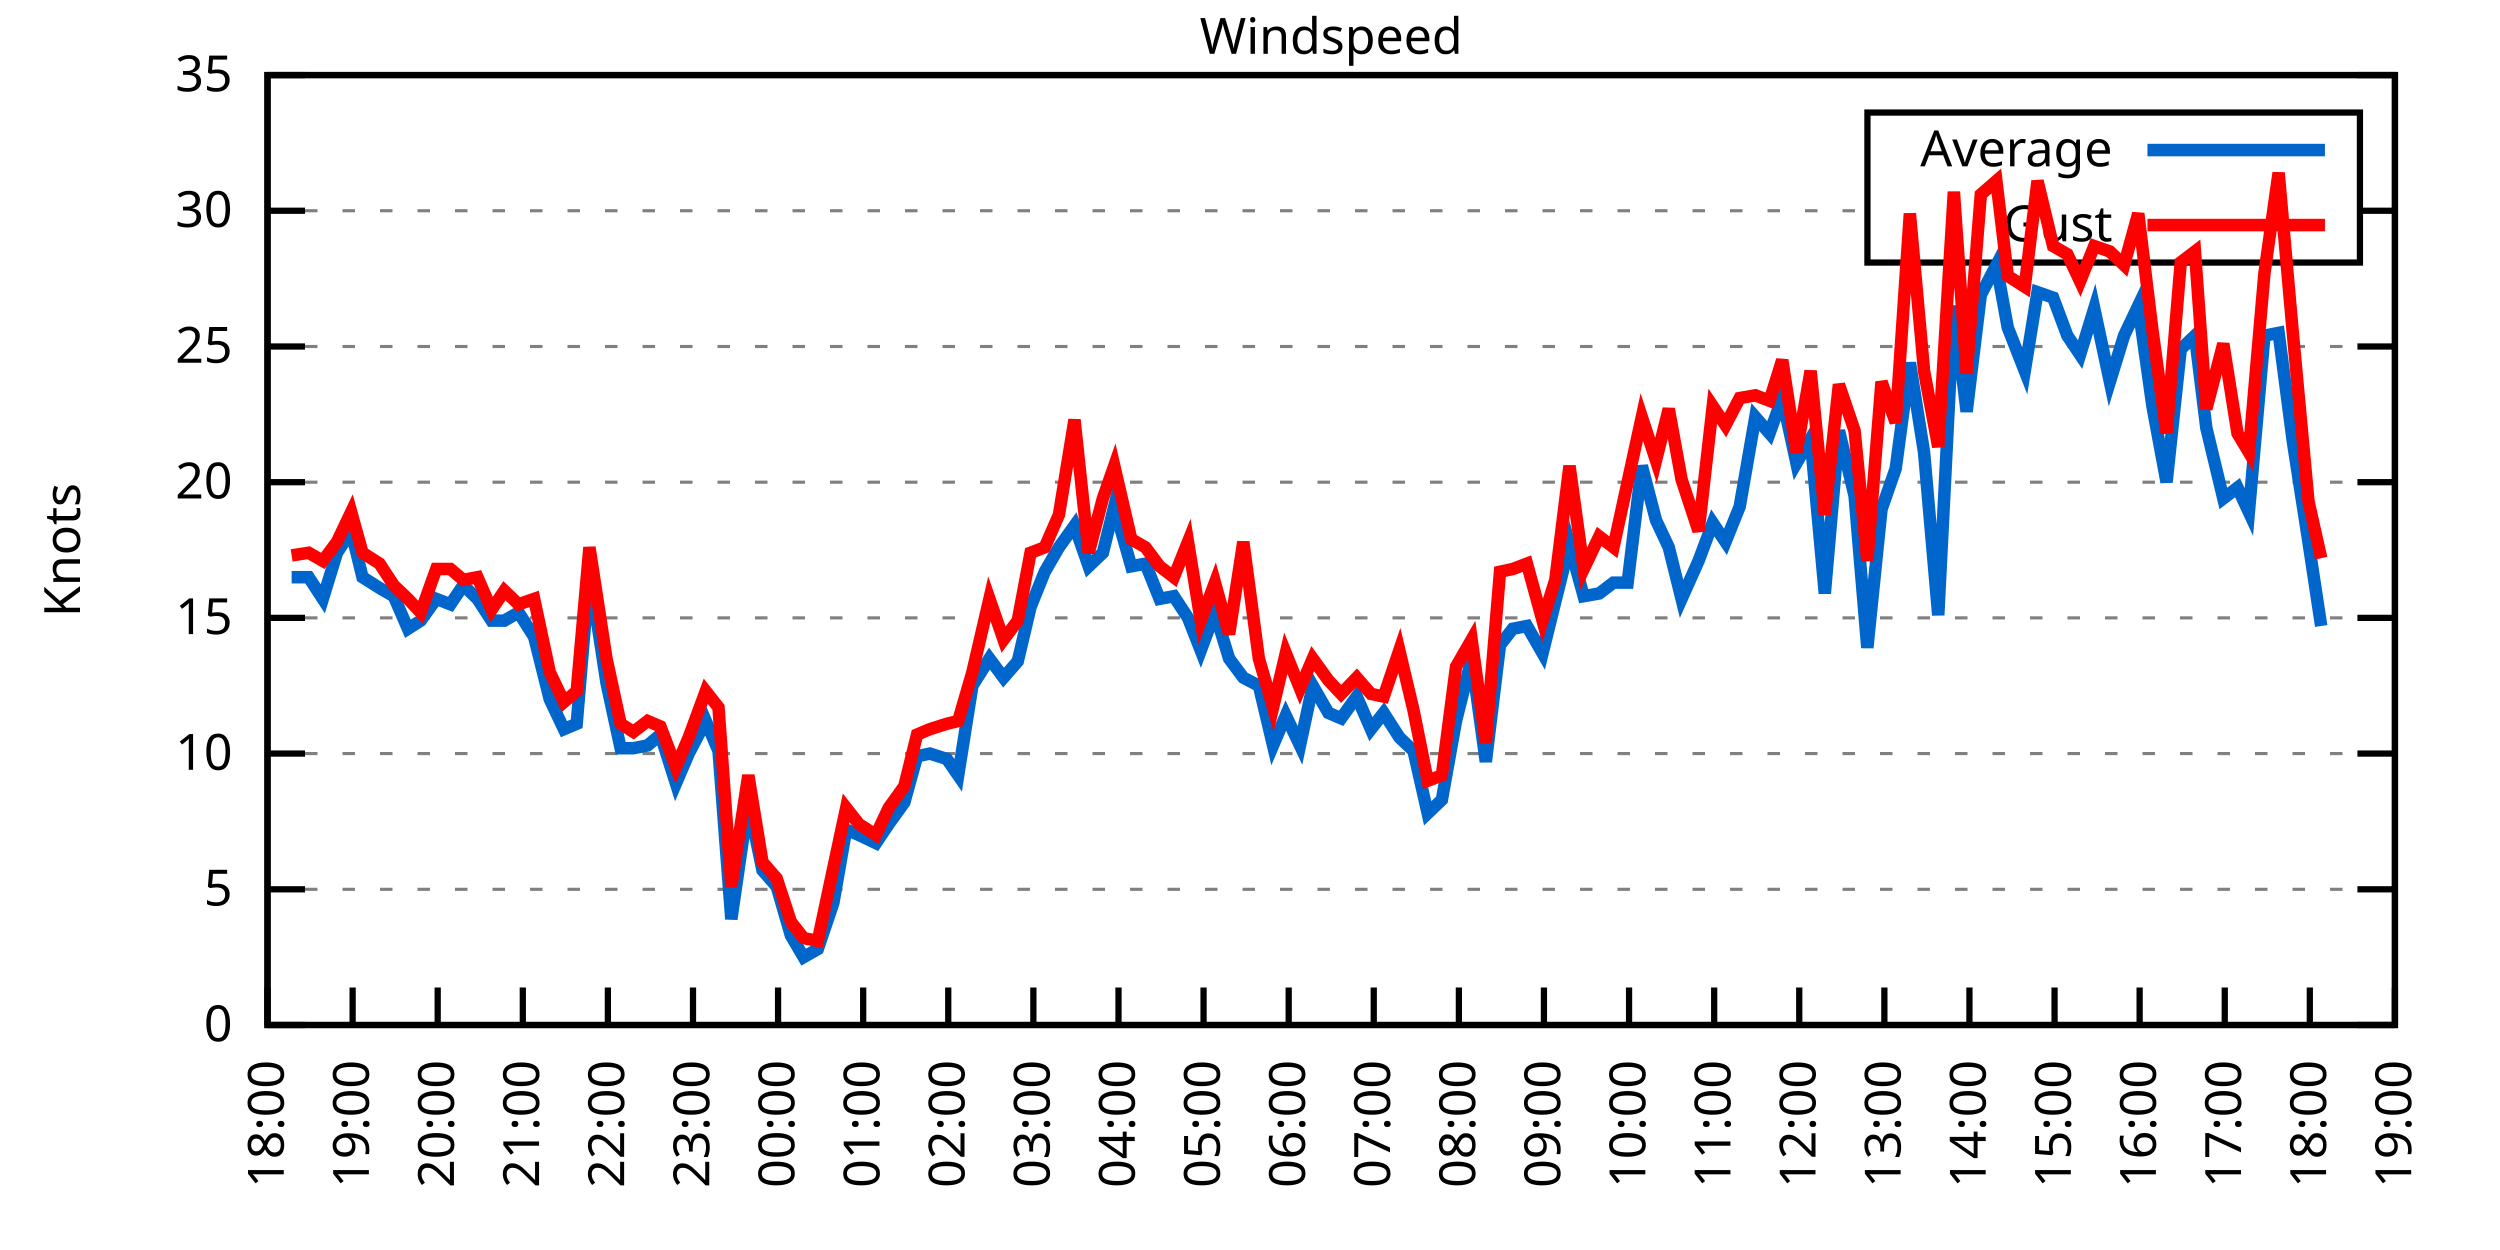
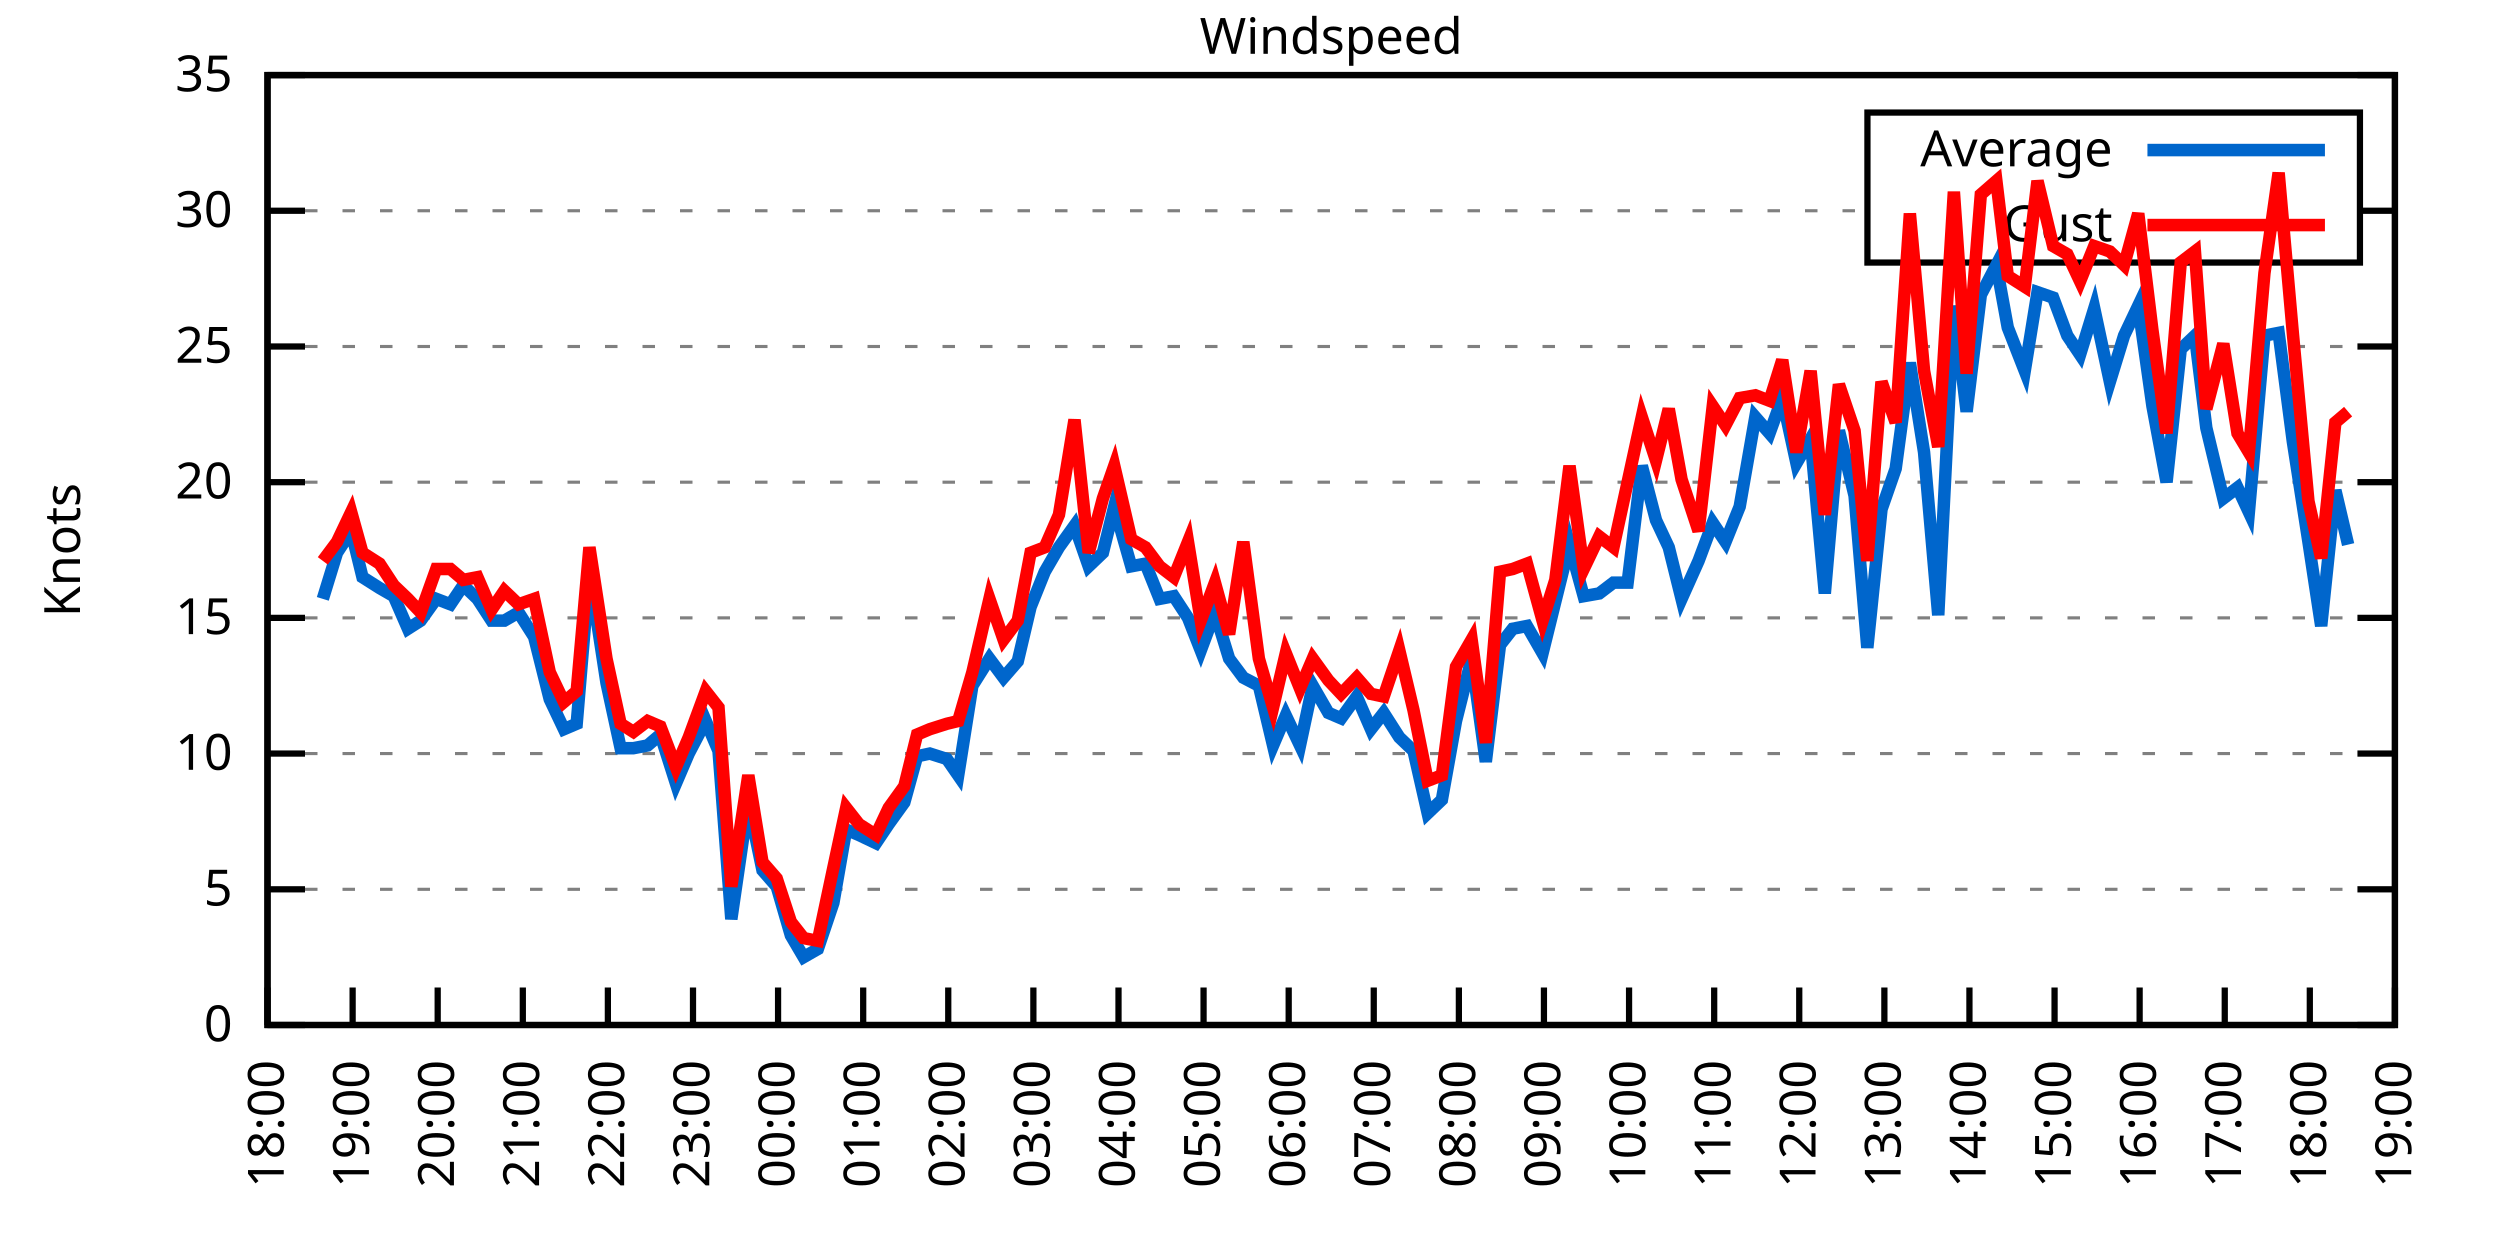
<svg xmlns="http://www.w3.org/2000/svg" xmlns:xlink="http://www.w3.org/1999/xlink" width="400" height="200" viewBox="0 0 400 200">
  <g id="gnuplot_canvas">
    <rect x="0" y="0" width="400" height="200" fill="none" />
    <defs>
      <circle id="gpDot" r="0.5" stroke-width="0.5" stroke="currentColor" />
      <path id="gpPt0" stroke-width="0.333" stroke="currentColor" d="M-1,0 h2 M0,-1 v2" />
      <path id="gpPt1" stroke-width="0.333" stroke="currentColor" d="M-1,-1 L1,1 M1,-1 L-1,1" />
      <path id="gpPt2" stroke-width="0.333" stroke="currentColor" d="M-1,0 L1,0 M0,-1 L0,1 M-1,-1 L1,1 M-1,1 L1,-1" />
      <rect id="gpPt3" stroke-width="0.333" stroke="currentColor" x="-1" y="-1" width="2" height="2" />
      <rect id="gpPt4" stroke-width="0.333" stroke="currentColor" fill="currentColor" x="-1" y="-1" width="2" height="2" />
      <circle id="gpPt5" stroke-width="0.333" stroke="currentColor" cx="0" cy="0" r="1" />
      <use xlink:href="#gpPt5" id="gpPt6" fill="currentColor" stroke="none" />
      <path id="gpPt7" stroke-width="0.333" stroke="currentColor" d="M0,-1.33 L-1.33,0.67 L1.33,0.67 z" />
      <use xlink:href="#gpPt7" id="gpPt8" fill="currentColor" stroke="none" />
      <use xlink:href="#gpPt7" id="gpPt9" stroke="currentColor" transform="rotate(180)" />
      <use xlink:href="#gpPt9" id="gpPt10" fill="currentColor" stroke="none" />
      <use xlink:href="#gpPt3" id="gpPt11" stroke="currentColor" transform="rotate(45)" />
      <use xlink:href="#gpPt11" id="gpPt12" fill="currentColor" stroke="none" />
      <path id="gpPt13" stroke-width="0.333" stroke="currentColor" d="M0,1.330 L1.265,0.411 L0.782,-1.067 L-0.782,-1.076 L-1.265,0.411 z" />
      <use xlink:href="#gpPt13" id="gpPt14" fill="currentColor" stroke="none" />
      <filter id="textbox" filterUnits="objectBoundingBox" x="0" y="0" height="1" width="1">
        <feFlood flood-color="white" flood-opacity="1" result="bgnd" />
        <feComposite in="SourceGraphic" in2="bgnd" operator="atop" />
      </filter>
      <filter id="greybox" filterUnits="objectBoundingBox" x="0" y="0" height="1" width="1">
        <feFlood flood-color="lightgrey" flood-opacity="1" result="grey" />
        <feComposite in="SourceGraphic" in2="grey" operator="atop" />
      </filter>
    </defs>
    <g fill="none" color="white" stroke="currentColor" stroke-width="1.00" stroke-linecap="butt" stroke-linejoin="miter">
</g>
    <g fill="none" color="black" stroke="currentColor" stroke-width="1.00" stroke-linecap="butt" stroke-linejoin="miter">
      <g stroke="none" shape-rendering="crispEdges">
        <polygon fill="rgb(255, 255, 255)" points="42.80,164.00 383.18,164.00 383.18,12.02 42.80,12.02 " />
      </g>
    </g>
    <g fill="none" color="black" stroke="currentColor" stroke-width="1.00" stroke-linecap="butt" stroke-linejoin="miter">
</g>
    <g fill="none" color="black" stroke="black" stroke-width="0.50" stroke-linecap="butt" stroke-linejoin="miter">
</g>
    <g fill="none" color="gray" stroke="currentColor" stroke-width="0.50" stroke-linecap="butt" stroke-linejoin="miter">
      <path stroke="gray" stroke-dasharray="2,4" class="gridline" d="M42.80,164.00 L383.19,164.00  " />
    </g>
    <g fill="none" color="gray" stroke="gray" stroke-width="1.00" stroke-linecap="butt" stroke-linejoin="miter">
</g>
    <g fill="none" color="black" stroke="currentColor" stroke-width="1.00" stroke-linecap="butt" stroke-linejoin="miter">
      <path stroke="black" d="M42.80,164.00 L48.80,164.00 M383.19,164.00 L377.19,164.00  " />
      <g transform="translate(37.20,166.60)" stroke="none" fill="black" font-family="Sans" font-size="8.00" text-anchor="end">
        <text>
          <tspan font-family="Sans"> 0</tspan>
        </text>
      </g>
    </g>
    <g fill="none" color="black" stroke="currentColor" stroke-width="1.00" stroke-linecap="butt" stroke-linejoin="miter">
</g>
    <g fill="none" color="black" stroke="black" stroke-width="0.50" stroke-linecap="butt" stroke-linejoin="miter">
</g>
    <g fill="none" color="gray" stroke="currentColor" stroke-width="0.50" stroke-linecap="butt" stroke-linejoin="miter">
      <path stroke="gray" stroke-dasharray="2,4" class="gridline" d="M42.80,142.29 L383.19,142.29  " />
    </g>
    <g fill="none" color="gray" stroke="gray" stroke-width="1.00" stroke-linecap="butt" stroke-linejoin="miter">
</g>
    <g fill="none" color="black" stroke="currentColor" stroke-width="1.00" stroke-linecap="butt" stroke-linejoin="miter">
      <path stroke="black" d="M42.80,142.29 L48.80,142.29 M383.19,142.29 L377.19,142.29  " />
      <g transform="translate(37.20,144.89)" stroke="none" fill="black" font-family="Sans" font-size="8.00" text-anchor="end">
        <text>
          <tspan font-family="Sans"> 5</tspan>
        </text>
      </g>
    </g>
    <g fill="none" color="black" stroke="currentColor" stroke-width="1.00" stroke-linecap="butt" stroke-linejoin="miter">
</g>
    <g fill="none" color="black" stroke="black" stroke-width="0.50" stroke-linecap="butt" stroke-linejoin="miter">
</g>
    <g fill="none" color="gray" stroke="currentColor" stroke-width="0.50" stroke-linecap="butt" stroke-linejoin="miter">
      <path stroke="gray" stroke-dasharray="2,4" class="gridline" d="M42.80,120.57 L383.19,120.57  " />
    </g>
    <g fill="none" color="gray" stroke="gray" stroke-width="1.00" stroke-linecap="butt" stroke-linejoin="miter">
</g>
    <g fill="none" color="black" stroke="currentColor" stroke-width="1.00" stroke-linecap="butt" stroke-linejoin="miter">
      <path stroke="black" d="M42.80,120.57 L48.80,120.57 M383.19,120.57 L377.19,120.57  " />
      <g transform="translate(37.20,123.17)" stroke="none" fill="black" font-family="Sans" font-size="8.00" text-anchor="end">
        <text>
          <tspan font-family="Sans"> 10</tspan>
        </text>
      </g>
    </g>
    <g fill="none" color="black" stroke="currentColor" stroke-width="1.00" stroke-linecap="butt" stroke-linejoin="miter">
</g>
    <g fill="none" color="black" stroke="black" stroke-width="0.50" stroke-linecap="butt" stroke-linejoin="miter">
</g>
    <g fill="none" color="gray" stroke="currentColor" stroke-width="0.50" stroke-linecap="butt" stroke-linejoin="miter">
      <path stroke="gray" stroke-dasharray="2,4" class="gridline" d="M42.80,98.86 L383.19,98.86  " />
    </g>
    <g fill="none" color="gray" stroke="gray" stroke-width="1.00" stroke-linecap="butt" stroke-linejoin="miter">
</g>
    <g fill="none" color="black" stroke="currentColor" stroke-width="1.00" stroke-linecap="butt" stroke-linejoin="miter">
      <path stroke="black" d="M42.80,98.86 L48.80,98.86 M383.19,98.86 L377.19,98.86  " />
      <g transform="translate(37.20,101.46)" stroke="none" fill="black" font-family="Sans" font-size="8.00" text-anchor="end">
        <text>
          <tspan font-family="Sans"> 15</tspan>
        </text>
      </g>
    </g>
    <g fill="none" color="black" stroke="currentColor" stroke-width="1.00" stroke-linecap="butt" stroke-linejoin="miter">
</g>
    <g fill="none" color="black" stroke="black" stroke-width="0.50" stroke-linecap="butt" stroke-linejoin="miter">
</g>
    <g fill="none" color="gray" stroke="currentColor" stroke-width="0.50" stroke-linecap="butt" stroke-linejoin="miter">
      <path stroke="gray" stroke-dasharray="2,4" class="gridline" d="M42.80,77.15 L383.19,77.15  " />
    </g>
    <g fill="none" color="gray" stroke="gray" stroke-width="1.00" stroke-linecap="butt" stroke-linejoin="miter">
</g>
    <g fill="none" color="black" stroke="currentColor" stroke-width="1.00" stroke-linecap="butt" stroke-linejoin="miter">
      <path stroke="black" d="M42.80,77.15 L48.80,77.15 M383.19,77.15 L377.19,77.15  " />
      <g transform="translate(37.20,79.75)" stroke="none" fill="black" font-family="Sans" font-size="8.00" text-anchor="end">
        <text>
          <tspan font-family="Sans"> 20</tspan>
        </text>
      </g>
    </g>
    <g fill="none" color="black" stroke="currentColor" stroke-width="1.00" stroke-linecap="butt" stroke-linejoin="miter">
</g>
    <g fill="none" color="black" stroke="black" stroke-width="0.50" stroke-linecap="butt" stroke-linejoin="miter">
</g>
    <g fill="none" color="gray" stroke="currentColor" stroke-width="0.50" stroke-linecap="butt" stroke-linejoin="miter">
      <path stroke="gray" stroke-dasharray="2,4" class="gridline" d="M42.80,55.44 L383.19,55.44  " />
    </g>
    <g fill="none" color="gray" stroke="gray" stroke-width="1.00" stroke-linecap="butt" stroke-linejoin="miter">
</g>
    <g fill="none" color="black" stroke="currentColor" stroke-width="1.00" stroke-linecap="butt" stroke-linejoin="miter">
      <path stroke="black" d="M42.80,55.44 L48.80,55.44 M383.19,55.44 L377.19,55.44  " />
      <g transform="translate(37.20,58.04)" stroke="none" fill="black" font-family="Sans" font-size="8.00" text-anchor="end">
        <text>
          <tspan font-family="Sans"> 25</tspan>
        </text>
      </g>
    </g>
    <g fill="none" color="black" stroke="currentColor" stroke-width="1.00" stroke-linecap="butt" stroke-linejoin="miter">
</g>
    <g fill="none" color="black" stroke="black" stroke-width="0.50" stroke-linecap="butt" stroke-linejoin="miter">
</g>
    <g fill="none" color="gray" stroke="currentColor" stroke-width="0.50" stroke-linecap="butt" stroke-linejoin="miter">
      <path stroke="gray" stroke-dasharray="2,4" class="gridline" d="M42.80,33.72 L298.79,33.72 M377.59,33.72 L383.19,33.72  " />
    </g>
    <g fill="none" color="gray" stroke="gray" stroke-width="1.00" stroke-linecap="butt" stroke-linejoin="miter">
</g>
    <g fill="none" color="black" stroke="currentColor" stroke-width="1.00" stroke-linecap="butt" stroke-linejoin="miter">
      <path stroke="black" d="M42.80,33.72 L48.80,33.72 M383.19,33.72 L377.19,33.72  " />
      <g transform="translate(37.20,36.32)" stroke="none" fill="black" font-family="Sans" font-size="8.00" text-anchor="end">
        <text>
          <tspan font-family="Sans"> 30</tspan>
        </text>
      </g>
    </g>
    <g fill="none" color="black" stroke="currentColor" stroke-width="1.00" stroke-linecap="butt" stroke-linejoin="miter">
</g>
    <g fill="none" color="black" stroke="black" stroke-width="0.50" stroke-linecap="butt" stroke-linejoin="miter">
</g>
    <g fill="none" color="gray" stroke="currentColor" stroke-width="0.50" stroke-linecap="butt" stroke-linejoin="miter">
      <path stroke="gray" stroke-dasharray="2,4" class="gridline" d="M42.80,12.01 L383.19,12.01  " />
    </g>
    <g fill="none" color="gray" stroke="gray" stroke-width="1.00" stroke-linecap="butt" stroke-linejoin="miter">
</g>
    <g fill="none" color="black" stroke="currentColor" stroke-width="1.00" stroke-linecap="butt" stroke-linejoin="miter">
      <path stroke="black" d="M42.80,12.01 L48.80,12.01 M383.19,12.01 L377.19,12.01  " />
      <g transform="translate(37.20,14.61)" stroke="none" fill="black" font-family="Sans" font-size="8.00" text-anchor="end">
        <text>
          <tspan font-family="Sans"> 35</tspan>
        </text>
      </g>
    </g>
    <g fill="none" color="black" stroke="currentColor" stroke-width="1.00" stroke-linecap="butt" stroke-linejoin="miter">
      <path stroke="black" d="M42.80,164.00 L42.80,158.00  " />
      <g transform="translate(45.40,169.60) rotate(270.00)" stroke="none" fill="black" font-family="Sans" font-size="8.00" text-anchor="end">
        <text>
          <tspan font-family="Sans">18:00</tspan>
        </text>
      </g>
    </g>
    <g fill="none" color="black" stroke="currentColor" stroke-width="1.00" stroke-linecap="butt" stroke-linejoin="miter">
      <path stroke="black" d="M56.42,164.00 L56.42,158.00  " />
      <g transform="translate(59.02,169.60) rotate(270.00)" stroke="none" fill="black" font-family="Sans" font-size="8.00" text-anchor="end">
        <text>
          <tspan font-family="Sans">19:00</tspan>
        </text>
      </g>
    </g>
    <g fill="none" color="black" stroke="currentColor" stroke-width="1.00" stroke-linecap="butt" stroke-linejoin="miter">
      <path stroke="black" d="M70.03,164.00 L70.03,158.00  " />
      <g transform="translate(72.63,169.60) rotate(270.00)" stroke="none" fill="black" font-family="Sans" font-size="8.00" text-anchor="end">
        <text>
          <tspan font-family="Sans">20:00</tspan>
        </text>
      </g>
    </g>
    <g fill="none" color="black" stroke="currentColor" stroke-width="1.00" stroke-linecap="butt" stroke-linejoin="miter">
      <path stroke="black" d="M83.65,164.00 L83.65,158.00  " />
      <g transform="translate(86.25,169.60) rotate(270.00)" stroke="none" fill="black" font-family="Sans" font-size="8.00" text-anchor="end">
        <text>
          <tspan font-family="Sans">21:00</tspan>
        </text>
      </g>
    </g>
    <g fill="none" color="black" stroke="currentColor" stroke-width="1.00" stroke-linecap="butt" stroke-linejoin="miter">
      <path stroke="black" d="M97.26,164.00 L97.26,158.00  " />
      <g transform="translate(99.86,169.60) rotate(270.00)" stroke="none" fill="black" font-family="Sans" font-size="8.00" text-anchor="end">
        <text>
          <tspan font-family="Sans">22:00</tspan>
        </text>
      </g>
    </g>
    <g fill="none" color="black" stroke="currentColor" stroke-width="1.00" stroke-linecap="butt" stroke-linejoin="miter">
      <path stroke="black" d="M110.88,164.00 L110.88,158.00  " />
      <g transform="translate(113.48,169.60) rotate(270.00)" stroke="none" fill="black" font-family="Sans" font-size="8.00" text-anchor="end">
        <text>
          <tspan font-family="Sans">23:00</tspan>
        </text>
      </g>
    </g>
    <g fill="none" color="black" stroke="currentColor" stroke-width="1.00" stroke-linecap="butt" stroke-linejoin="miter">
      <path stroke="black" d="M124.49,164.00 L124.49,158.00  " />
      <g transform="translate(127.09,169.60) rotate(270.00)" stroke="none" fill="black" font-family="Sans" font-size="8.00" text-anchor="end">
        <text>
          <tspan font-family="Sans">00:00</tspan>
        </text>
      </g>
    </g>
    <g fill="none" color="black" stroke="currentColor" stroke-width="1.00" stroke-linecap="butt" stroke-linejoin="miter">
      <path stroke="black" d="M138.11,164.00 L138.11,158.00  " />
      <g transform="translate(140.71,169.60) rotate(270.00)" stroke="none" fill="black" font-family="Sans" font-size="8.00" text-anchor="end">
        <text>
          <tspan font-family="Sans">01:00</tspan>
        </text>
      </g>
    </g>
    <g fill="none" color="black" stroke="currentColor" stroke-width="1.00" stroke-linecap="butt" stroke-linejoin="miter">
      <path stroke="black" d="M151.72,164.00 L151.72,158.00  " />
      <g transform="translate(154.32,169.60) rotate(270.00)" stroke="none" fill="black" font-family="Sans" font-size="8.00" text-anchor="end">
        <text>
          <tspan font-family="Sans">02:00</tspan>
        </text>
      </g>
    </g>
    <g fill="none" color="black" stroke="currentColor" stroke-width="1.00" stroke-linecap="butt" stroke-linejoin="miter">
      <path stroke="black" d="M165.34,164.00 L165.34,158.00  " />
      <g transform="translate(167.94,169.60) rotate(270.00)" stroke="none" fill="black" font-family="Sans" font-size="8.00" text-anchor="end">
        <text>
          <tspan font-family="Sans">03:00</tspan>
        </text>
      </g>
    </g>
    <g fill="none" color="black" stroke="currentColor" stroke-width="1.00" stroke-linecap="butt" stroke-linejoin="miter">
      <path stroke="black" d="M178.96,164.00 L178.96,158.00  " />
      <g transform="translate(181.56,169.60) rotate(270.00)" stroke="none" fill="black" font-family="Sans" font-size="8.00" text-anchor="end">
        <text>
          <tspan font-family="Sans">04:00</tspan>
        </text>
      </g>
    </g>
    <g fill="none" color="black" stroke="currentColor" stroke-width="1.00" stroke-linecap="butt" stroke-linejoin="miter">
      <path stroke="black" d="M192.57,164.00 L192.57,158.00  " />
      <g transform="translate(195.17,169.60) rotate(270.00)" stroke="none" fill="black" font-family="Sans" font-size="8.00" text-anchor="end">
        <text>
          <tspan font-family="Sans">05:00</tspan>
        </text>
      </g>
    </g>
    <g fill="none" color="black" stroke="currentColor" stroke-width="1.00" stroke-linecap="butt" stroke-linejoin="miter">
      <path stroke="black" d="M206.19,164.00 L206.19,158.00  " />
      <g transform="translate(208.79,169.60) rotate(270.00)" stroke="none" fill="black" font-family="Sans" font-size="8.00" text-anchor="end">
        <text>
          <tspan font-family="Sans">06:00</tspan>
        </text>
      </g>
    </g>
    <g fill="none" color="black" stroke="currentColor" stroke-width="1.00" stroke-linecap="butt" stroke-linejoin="miter">
      <path stroke="black" d="M219.80,164.00 L219.80,158.00  " />
      <g transform="translate(222.40,169.60) rotate(270.00)" stroke="none" fill="black" font-family="Sans" font-size="8.00" text-anchor="end">
        <text>
          <tspan font-family="Sans">07:00</tspan>
        </text>
      </g>
    </g>
    <g fill="none" color="black" stroke="currentColor" stroke-width="1.00" stroke-linecap="butt" stroke-linejoin="miter">
      <path stroke="black" d="M233.42,164.00 L233.42,158.00  " />
      <g transform="translate(236.02,169.60) rotate(270.00)" stroke="none" fill="black" font-family="Sans" font-size="8.00" text-anchor="end">
        <text>
          <tspan font-family="Sans">08:00</tspan>
        </text>
      </g>
    </g>
    <g fill="none" color="black" stroke="currentColor" stroke-width="1.00" stroke-linecap="butt" stroke-linejoin="miter">
      <path stroke="black" d="M247.03,164.00 L247.03,158.00  " />
      <g transform="translate(249.63,169.60) rotate(270.00)" stroke="none" fill="black" font-family="Sans" font-size="8.00" text-anchor="end">
        <text>
          <tspan font-family="Sans">09:00</tspan>
        </text>
      </g>
    </g>
    <g fill="none" color="black" stroke="currentColor" stroke-width="1.00" stroke-linecap="butt" stroke-linejoin="miter">
      <path stroke="black" d="M260.65,164.00 L260.65,158.00  " />
      <g transform="translate(263.25,169.60) rotate(270.00)" stroke="none" fill="black" font-family="Sans" font-size="8.00" text-anchor="end">
        <text>
          <tspan font-family="Sans">10:00</tspan>
        </text>
      </g>
    </g>
    <g fill="none" color="black" stroke="currentColor" stroke-width="1.00" stroke-linecap="butt" stroke-linejoin="miter">
      <path stroke="black" d="M274.27,164.00 L274.27,158.00  " />
      <g transform="translate(276.87,169.60) rotate(270.00)" stroke="none" fill="black" font-family="Sans" font-size="8.00" text-anchor="end">
        <text>
          <tspan font-family="Sans">11:00</tspan>
        </text>
      </g>
    </g>
    <g fill="none" color="black" stroke="currentColor" stroke-width="1.00" stroke-linecap="butt" stroke-linejoin="miter">
      <path stroke="black" d="M287.88,164.00 L287.88,158.00  " />
      <g transform="translate(290.48,169.60) rotate(270.00)" stroke="none" fill="black" font-family="Sans" font-size="8.00" text-anchor="end">
        <text>
          <tspan font-family="Sans">12:00</tspan>
        </text>
      </g>
    </g>
    <g fill="none" color="black" stroke="currentColor" stroke-width="1.00" stroke-linecap="butt" stroke-linejoin="miter">
      <path stroke="black" d="M301.50,164.00 L301.50,158.00  " />
      <g transform="translate(304.10,169.60) rotate(270.00)" stroke="none" fill="black" font-family="Sans" font-size="8.00" text-anchor="end">
        <text>
          <tspan font-family="Sans">13:00</tspan>
        </text>
      </g>
    </g>
    <g fill="none" color="black" stroke="currentColor" stroke-width="1.00" stroke-linecap="butt" stroke-linejoin="miter">
      <path stroke="black" d="M315.11,164.00 L315.11,158.00  " />
      <g transform="translate(317.71,169.60) rotate(270.00)" stroke="none" fill="black" font-family="Sans" font-size="8.00" text-anchor="end">
        <text>
          <tspan font-family="Sans">14:00</tspan>
        </text>
      </g>
    </g>
    <g fill="none" color="black" stroke="currentColor" stroke-width="1.00" stroke-linecap="butt" stroke-linejoin="miter">
      <path stroke="black" d="M328.73,164.00 L328.73,158.00  " />
      <g transform="translate(331.33,169.60) rotate(270.00)" stroke="none" fill="black" font-family="Sans" font-size="8.00" text-anchor="end">
        <text>
          <tspan font-family="Sans">15:00</tspan>
        </text>
      </g>
    </g>
    <g fill="none" color="black" stroke="currentColor" stroke-width="1.00" stroke-linecap="butt" stroke-linejoin="miter">
      <path stroke="black" d="M342.34,164.00 L342.34,158.00  " />
      <g transform="translate(344.94,169.60) rotate(270.00)" stroke="none" fill="black" font-family="Sans" font-size="8.00" text-anchor="end">
        <text>
          <tspan font-family="Sans">16:00</tspan>
        </text>
      </g>
    </g>
    <g fill="none" color="black" stroke="currentColor" stroke-width="1.00" stroke-linecap="butt" stroke-linejoin="miter">
      <path stroke="black" d="M355.96,164.00 L355.96,158.00  " />
      <g transform="translate(358.56,169.60) rotate(270.00)" stroke="none" fill="black" font-family="Sans" font-size="8.00" text-anchor="end">
        <text>
          <tspan font-family="Sans">17:00</tspan>
        </text>
      </g>
    </g>
    <g fill="none" color="black" stroke="currentColor" stroke-width="1.00" stroke-linecap="butt" stroke-linejoin="miter">
      <path stroke="black" d="M369.57,164.00 L369.57,158.00  " />
      <g transform="translate(372.17,169.60) rotate(270.00)" stroke="none" fill="black" font-family="Sans" font-size="8.00" text-anchor="end">
        <text>
          <tspan font-family="Sans">18:00</tspan>
        </text>
      </g>
    </g>
    <g fill="none" color="black" stroke="currentColor" stroke-width="1.00" stroke-linecap="butt" stroke-linejoin="miter">
      <path stroke="black" d="M383.19,164.00 L383.19,158.00  " />
      <g transform="translate(385.79,169.60) rotate(270.00)" stroke="none" fill="black" font-family="Sans" font-size="8.00" text-anchor="end">
        <text>
          <tspan font-family="Sans">19:00</tspan>
        </text>
      </g>
    </g>
    <g fill="none" color="black" stroke="currentColor" stroke-width="1.00" stroke-linecap="butt" stroke-linejoin="miter">
</g>
    <g fill="none" color="black" stroke="currentColor" stroke-width="1.00" stroke-linecap="butt" stroke-linejoin="miter">
      <path stroke="black" d="M42.80,12.01 L42.80,164.00 L383.19,164.00 L383.19,12.01 L42.80,12.01 Z  " />
    </g>
    <g fill="none" color="black" stroke="currentColor" stroke-width="1.00" stroke-linecap="butt" stroke-linejoin="miter">
</g>
    <g fill="none" color="black" stroke="currentColor" stroke-width="1.00" stroke-linecap="butt" stroke-linejoin="miter">
      <path stroke="black" d="M298.79,42.01 L298.79,18.01 L377.59,18.01 L377.59,42.01 L298.79,42.01 Z  " />
    </g>
    <g id="Windspeed_plot_1">
      <g fill="none" color="white" stroke="black" stroke-width="2.00" stroke-linecap="butt" stroke-linejoin="miter">
</g>
      <g fill="none" color="black" stroke="currentColor" stroke-width="2.00" stroke-linecap="butt" stroke-linejoin="miter">
        <g transform="translate(337.99,26.61)" stroke="none" fill="black" font-family="Sans" font-size="8.00" text-anchor="end">
          <text>
            <tspan font-family="Sans">Average</tspan>
          </text>
        </g>
      </g>
      <g fill="none" color="black" stroke="currentColor" stroke-width="2.00" stroke-linecap="butt" stroke-linejoin="miter">
-         <path stroke="rgb(  0, 102, 204)" d="M343.59,24.01 L371.99,24.01 M46.66,92.35 L49.38,92.35 L51.65,95.82 L53.92,88.44 L56.19,84.97 L58.00,92.35   L60.73,94.08 L63.00,95.39 L65.27,100.60 L67.31,99.30 L69.80,95.82 L72.07,96.69 L74.12,93.65 L76.39,95.82   L78.65,99.30 L80.70,99.30 L82.97,97.99 L85.46,101.90 L87.96,111.89 L90.23,116.67 L92.27,115.80 L94.31,91.48   L97.04,109.28 L99.30,119.71 L101.35,119.71 L103.62,119.27 L105.66,117.53 L108.15,125.35 L110.20,120.57 L112.92,115.36   L114.96,120.14 L117.01,147.06 L119.73,128.39 L122.00,139.25 L124.27,141.85 L126.54,149.67 L128.58,153.14 L130.85,151.84   L133.34,144.46 L135.39,132.73 L137.43,133.60 L140.15,134.90 L142.19,131.86 L144.69,128.39 L146.73,121.01 L148.77,120.57   L151.50,121.44 L153.31,124.05 L155.58,109.72 L158.31,105.38 L160.57,108.42 L162.84,105.81 L164.89,97.12 L167.16,91.48   L169.43,87.57 L171.92,84.10 L174.19,90.61 L176.46,88.44 L178.28,81.06 L181.00,90.61 L183.27,90.18 L185.54,95.82   L187.81,95.39 L190.08,98.86 L192.12,104.07 L194.39,97.99 L196.66,105.38 L198.93,108.42 L201.42,109.72 L203.69,119.27   L205.73,114.49 L208.00,119.27 L210.04,109.72 L212.54,114.06 L214.58,114.93 L217.08,111.45 L219.35,116.67 L221.39,114.06   L223.89,117.97 L226.16,120.14 L228.43,130.13 L230.70,127.96 L232.96,115.36 L235.46,105.38 L237.73,121.88 L240.00,103.20   L242.04,100.60 L244.31,100.16 L246.81,104.51 L248.85,96.26 L251.12,87.14 L253.39,95.39 L255.88,94.95 L258.15,93.22   L260.42,93.22 L262.69,74.54 L264.96,83.23 L267.00,87.57 L269.05,95.82 L271.77,89.74 L274.04,83.66 L276.08,86.70   L278.35,81.06 L280.85,66.73 L283.12,69.33 L285.16,63.69 L287.43,74.11 L289.70,70.20 L291.97,94.95 L294.23,68.90   L296.73,79.32 L298.77,103.64 L301.04,81.49 L303.31,74.98 L305.58,58.04 L307.85,72.37 L310.12,98.43 L312.62,48.92   L314.66,65.86 L316.93,47.18 L319.42,42.41 L321.24,52.40 L323.96,59.34 L326.00,46.75 L328.50,47.62 L330.77,53.70   L332.81,56.74 L335.08,49.36 L337.58,61.08 L339.85,53.70 L342.12,48.92 L344.39,64.99 L346.65,77.15 L348.92,55.87   L351.19,53.70 L353.01,68.46 L355.73,79.75 L358.00,78.02 L359.82,81.93 L362.31,53.70 L364.58,53.26 L366.85,70.63   L369.35,86.70 L371.39,100.16  " />
+         <path stroke="rgb(  0, 102, 204)" d="M343.59,24.01 L371.99,24.01 M51.65,95.82 L53.92,88.44 L56.19,84.97 L58.00,92.35 L60.73,94.08 L63.00,95.39   L65.27,100.60 L67.31,99.30 L69.80,95.82 L72.07,96.69 L74.12,93.65 L76.39,95.82 L78.65,99.30 L80.70,99.30   L82.97,97.99 L85.46,101.90 L87.96,111.89 L90.23,116.67 L92.27,115.80 L94.31,91.48 L97.04,109.28 L99.30,119.71   L101.35,119.71 L103.62,119.27 L105.66,117.53 L108.15,125.35 L110.20,120.57 L112.92,115.36 L114.96,120.14 L117.01,147.06   L119.73,128.39 L122.00,139.25 L124.27,141.85 L126.54,149.67 L128.58,153.14 L130.85,151.84 L133.34,144.46 L135.39,132.73   L137.43,133.60 L140.15,134.90 L142.19,131.86 L144.69,128.39 L146.73,121.01 L148.77,120.57 L151.50,121.44 L153.31,124.05   L155.58,109.72 L158.31,105.38 L160.57,108.42 L162.84,105.81 L164.89,97.12 L167.16,91.48 L169.43,87.57 L171.92,84.10   L174.19,90.61 L176.46,88.44 L178.28,81.06 L181.00,90.61 L183.27,90.18 L185.54,95.82 L187.81,95.39 L190.08,98.86   L192.12,104.07 L194.39,97.99 L196.66,105.38 L198.93,108.42 L201.42,109.72 L203.69,119.27 L205.73,114.49 L208.00,119.27   L210.04,109.72 L212.54,114.06 L214.58,114.93 L217.08,111.45 L219.35,116.67 L221.39,114.06 L223.89,117.97 L226.16,120.14   L228.43,130.13 L230.70,127.96 L232.96,115.36 L235.46,105.38 L237.73,121.88 L240.00,103.20 L242.04,100.60 L244.31,100.16   L246.81,104.51 L248.85,96.26 L251.12,87.14 L253.39,95.39 L255.88,94.95 L258.15,93.22 L260.42,93.22 L262.69,74.54   L264.96,83.23 L267.00,87.57 L269.05,95.82 L271.77,89.74 L274.04,83.66 L276.08,86.70 L278.35,81.06 L280.85,66.73   L283.12,69.33 L285.16,63.69 L287.43,74.11 L289.70,70.20 L291.97,94.95 L294.23,68.90 L296.73,79.32 L298.77,103.64   L301.04,81.49 L303.31,74.98 L305.58,58.04 L307.85,72.37 L310.12,98.43 L312.62,48.92 L314.66,65.86 L316.93,47.18   L319.42,42.41 L321.24,52.40 L323.96,59.34 L326.00,46.75 L328.50,47.62 L330.77,53.70 L332.81,56.74 L335.08,49.36   L337.58,61.08 L339.85,53.70 L342.12,48.92 L344.39,64.99 L346.65,77.15 L348.92,55.87 L351.19,53.70 L353.01,68.46   L355.73,79.75 L358.00,78.02 L359.82,81.93 L362.31,53.70 L364.58,53.26 L366.85,70.63 L369.35,86.70 L371.39,100.16   L373.66,78.45 L375.70,87.14  " />
      </g>
    </g>
    <g id="Windspeed_plot_2">
      <g fill="none" color="black" stroke="currentColor" stroke-width="2.00" stroke-linecap="butt" stroke-linejoin="miter">
        <g transform="translate(337.99,38.61)" stroke="none" fill="black" font-family="Sans" font-size="8.00" text-anchor="end">
          <text>
            <tspan font-family="Sans">Gust</tspan>
          </text>
        </g>
      </g>
      <g fill="none" color="black" stroke="currentColor" stroke-width="2.00" stroke-linecap="butt" stroke-linejoin="miter">
-         <path stroke="rgb(255,   0,   0)" d="M343.59,36.01 L371.99,36.01 M46.66,88.87 L49.38,88.44 L51.65,89.74 L53.92,86.70 L56.19,81.93 L58.00,88.44   L60.73,90.18 L63.00,93.65 L65.27,95.82 L67.31,97.99 L69.80,91.04 L72.07,91.04 L74.12,92.78 L76.39,92.35   L78.65,97.56 L80.70,94.52 L82.97,96.69 L85.46,95.82 L87.96,107.55 L90.23,112.32 L92.27,110.59 L94.31,87.57   L97.04,105.38 L99.30,115.80 L101.35,117.10 L103.62,115.36 L105.66,116.23 L108.15,122.75 L110.20,117.97 L112.92,110.59   L114.96,113.19 L117.01,141.85 L119.73,124.05 L122.00,137.94 L124.27,140.55 L126.54,147.50 L128.58,150.10 L130.85,150.54   L133.34,138.81 L135.39,129.26 L137.43,131.86 L140.15,133.60 L142.19,129.26 L144.69,125.79 L146.73,117.53 L148.77,116.67   L151.50,115.80 L153.31,115.36 L155.58,107.55 L158.31,95.82 L160.57,102.34 L162.84,99.30 L164.89,88.44 L167.16,87.57   L169.43,82.36 L171.92,67.16 L174.19,88.44 L176.46,79.75 L178.28,74.54 L181.00,86.27 L183.27,87.57 L185.54,90.61   L187.81,92.35 L190.08,86.70 L192.12,99.30 L194.39,93.22 L196.66,101.47 L198.93,86.70 L201.42,105.38 L203.69,113.19   L205.73,104.51 L208.00,110.15 L210.04,105.38 L212.54,108.85 L214.58,111.02 L217.08,108.42 L219.35,111.02 L221.39,111.45   L223.89,104.07 L226.16,113.63 L228.43,124.92 L230.70,124.05 L232.96,106.68 L235.46,102.34 L237.73,118.84 L240.00,91.48   L242.04,91.04 L244.31,90.18 L246.81,99.30 L248.85,92.78 L251.12,74.54 L253.39,91.04 L255.88,85.83 L258.15,87.57   L260.42,77.15 L262.69,66.73 L264.96,73.67 L267.00,65.42 L269.05,76.71 L271.77,84.97 L274.04,64.99 L276.08,68.03   L278.35,63.69 L280.85,63.25 L283.12,64.12 L285.16,57.61 L287.43,72.37 L289.70,59.34 L291.97,82.36 L294.23,61.52   L296.73,68.90 L298.77,89.74 L301.04,61.08 L303.31,67.59 L305.58,34.16 L307.85,59.34 L310.12,71.50 L312.62,30.68   L314.66,59.78 L316.93,31.12 L319.42,28.95 L321.24,44.15 L323.96,45.88 L326.00,28.95 L328.50,39.37 L330.77,40.67   L332.81,45.01 L335.08,39.37 L337.58,40.24 L339.85,42.41 L342.12,34.16 L344.39,52.83 L346.65,69.33 L348.92,41.97   L351.19,40.24 L353.01,65.42 L355.73,55.00 L358.00,69.33 L359.82,72.37 L362.31,43.71 L364.58,27.64 L366.85,53.26   L369.35,80.19 L371.39,89.31  " />
+         <path stroke="rgb(255,   0,   0)" d="M343.59,36.01 L371.99,36.01 M51.65,89.74 L53.92,86.70 L56.19,81.93 L58.00,88.44 L60.73,90.18 L63.00,93.65   L65.27,95.82 L67.31,97.99 L69.80,91.04 L72.07,91.04 L74.12,92.78 L76.39,92.35 L78.65,97.56 L80.70,94.52   L82.97,96.69 L85.46,95.82 L87.96,107.55 L90.23,112.32 L92.27,110.59 L94.31,87.57 L97.04,105.38 L99.30,115.80   L101.35,117.10 L103.62,115.36 L105.66,116.23 L108.15,122.75 L110.20,117.97 L112.92,110.59 L114.96,113.19 L117.01,141.85   L119.73,124.05 L122.00,137.94 L124.27,140.55 L126.54,147.50 L128.58,150.10 L130.85,150.54 L133.34,138.81 L135.39,129.26   L137.43,131.86 L140.15,133.60 L142.19,129.26 L144.69,125.79 L146.73,117.53 L148.77,116.67 L151.50,115.80 L153.31,115.36   L155.58,107.55 L158.31,95.82 L160.57,102.34 L162.84,99.30 L164.89,88.44 L167.16,87.57 L169.43,82.36 L171.92,67.16   L174.19,88.44 L176.46,79.75 L178.28,74.54 L181.00,86.27 L183.27,87.57 L185.54,90.61 L187.81,92.35 L190.08,86.70   L192.12,99.30 L194.39,93.22 L196.66,101.47 L198.93,86.70 L201.42,105.38 L203.69,113.19 L205.73,104.51 L208.00,110.15   L210.04,105.38 L212.54,108.85 L214.58,111.02 L217.08,108.42 L219.35,111.02 L221.39,111.45 L223.89,104.07 L226.16,113.63   L228.43,124.92 L230.70,124.05 L232.96,106.68 L235.46,102.34 L237.73,118.84 L240.00,91.48 L242.04,91.04 L244.31,90.18   L246.81,99.30 L248.85,92.78 L251.12,74.54 L253.39,91.04 L255.88,85.83 L258.15,87.57 L260.42,77.15 L262.69,66.73   L264.96,73.67 L267.00,65.42 L269.05,76.71 L271.77,84.97 L274.04,64.99 L276.08,68.03 L278.35,63.69 L280.85,63.25   L283.12,64.12 L285.16,57.61 L287.43,72.37 L289.70,59.34 L291.97,82.36 L294.23,61.52 L296.73,68.90 L298.77,89.74   L301.04,61.08 L303.31,67.59 L305.58,34.16 L307.85,59.34 L310.12,71.50 L312.62,30.68 L314.66,59.78 L316.93,31.12   L319.42,28.95 L321.24,44.15 L323.96,45.88 L326.00,28.95 L328.50,39.37 L330.77,40.67 L332.81,45.01 L335.08,39.37   L337.58,40.24 L339.85,42.41 L342.12,34.16 L344.39,52.83 L346.65,69.33 L348.92,41.97 L351.19,40.24 L353.01,65.42   L355.73,55.00 L358.00,69.33 L359.82,72.37 L362.31,43.71 L364.58,27.64 L366.85,53.26 L369.35,80.19 L371.39,89.31   L373.66,67.59 L375.70,65.86  " />
      </g>
    </g>
    <g fill="none" color="black" stroke="currentColor" stroke-width="2.00" stroke-linecap="butt" stroke-linejoin="miter">
</g>
    <g fill="none" color="black" stroke="black" stroke-width="1.00" stroke-linecap="butt" stroke-linejoin="miter">
</g>
    <g fill="none" color="black" stroke="currentColor" stroke-width="1.00" stroke-linecap="butt" stroke-linejoin="miter">
      <path stroke="black" d="M42.80,12.01 L42.80,164.00 L383.19,164.00 L383.19,12.01 L42.80,12.01 Z  " />
      <g transform="translate(12.80,88.01) rotate(270.00)" stroke="none" fill="black" font-family="Sans" font-size="8.00" text-anchor="middle">
        <text>
          <tspan font-family="Sans">Knots</tspan>
        </text>
      </g>
    </g>
    <g fill="none" color="black" stroke="currentColor" stroke-width="1.00" stroke-linecap="butt" stroke-linejoin="miter">
</g>
    <g fill="none" color="black" stroke="currentColor" stroke-width="1.00" stroke-linecap="butt" stroke-linejoin="miter">
      <g transform="translate(212.99,8.61)" stroke="none" fill="black" font-family="Sans" font-size="8.00" text-anchor="middle">
        <text>
          <tspan font-family="Sans">Windspeed</tspan>
        </text>
      </g>
    </g>
    <g fill="none" color="black" stroke="currentColor" stroke-width="1.00" stroke-linecap="butt" stroke-linejoin="miter">
</g>
  </g>
</svg>
